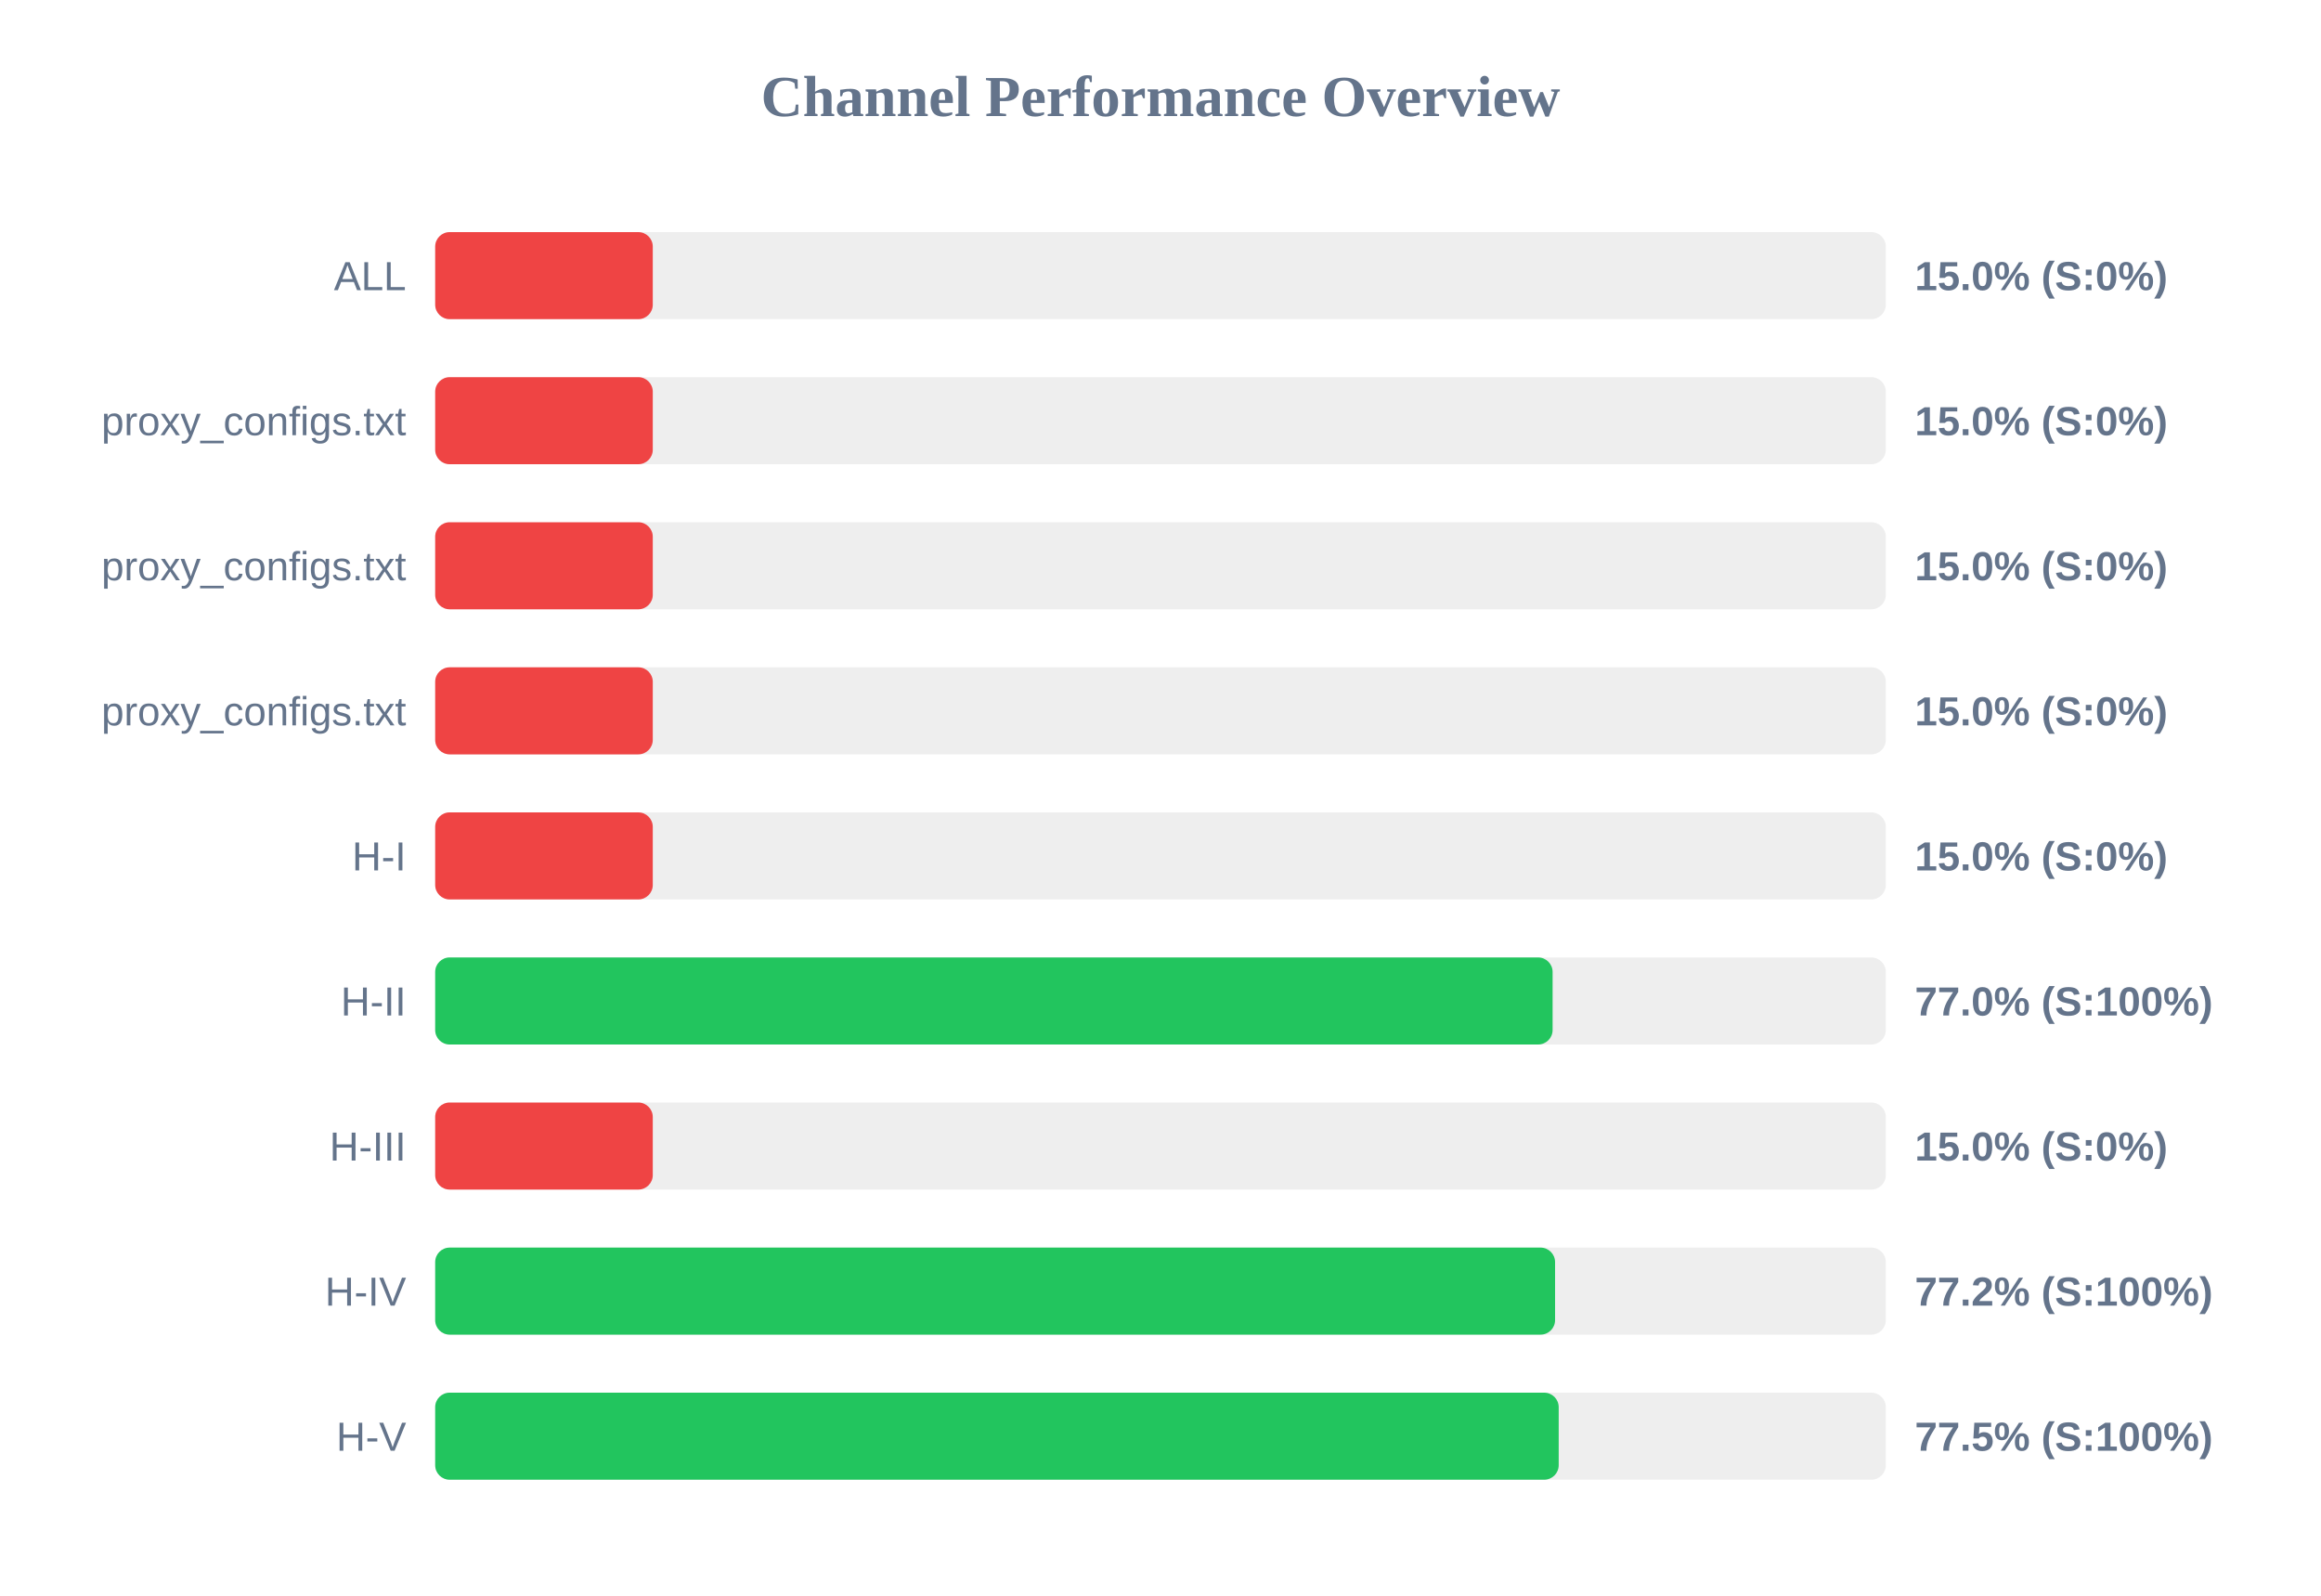
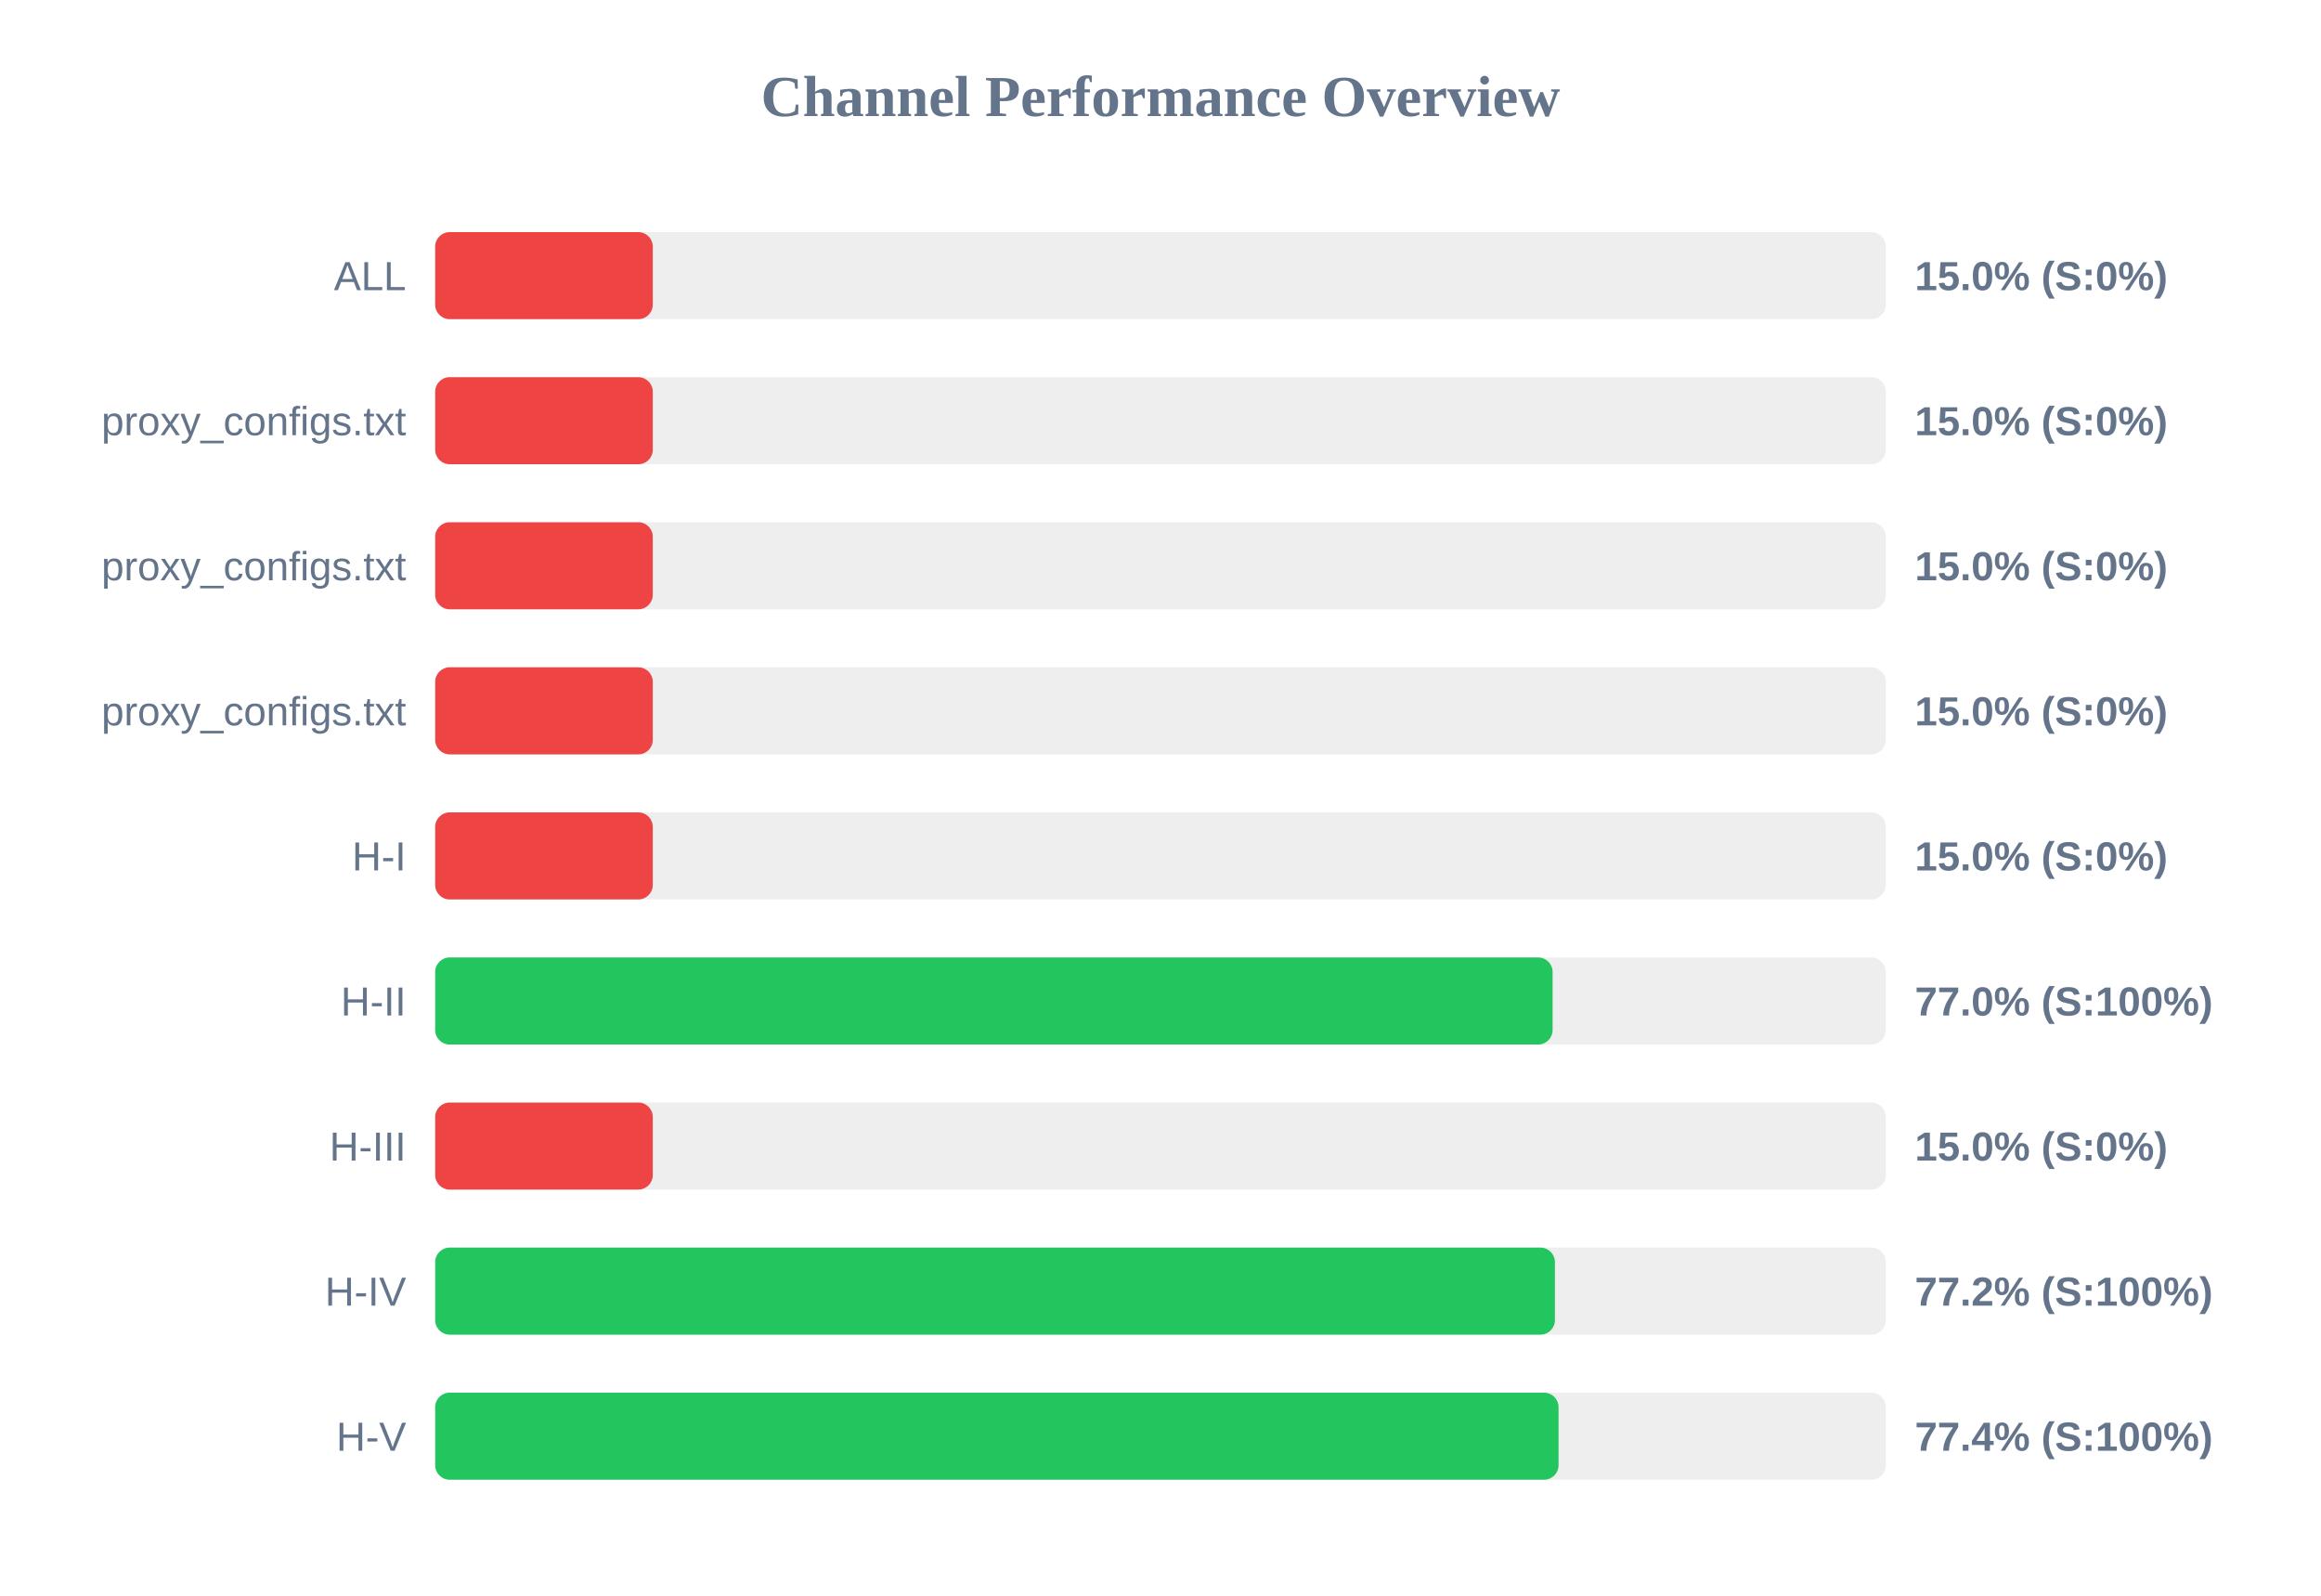
<svg xmlns="http://www.w3.org/2000/svg" width="800" height="550" version="1.1">
  <style>
        .row { font: 14px Arial; fill: #64748b; }
        .score { font: bold 14px Arial; fill: #64748b; }
    </style>
  <text x="400" y="40" text-anchor="middle" font-size="20px" font-weight="bold" fill="#64748b">Channel Performance Overview</text>
  <rect x="150" y="80" width="500" height="30" fill="#eee" rx="5" />
  <rect x="150" y="80" width="75.0" height="30" fill="#ef4444" rx="5" />
  <text x="140" y="100" text-anchor="end" class="row">ALL</text>
  <text x="660" y="100" text-anchor="start" class="score">15.0% (S:0%)</text>
  <rect x="150" y="130" width="500" height="30" fill="#eee" rx="5" />
  <rect x="150" y="130" width="75.0" height="30" fill="#ef4444" rx="5" />
  <text x="140" y="150" text-anchor="end" class="row">proxy_configs.txt</text>
  <text x="660" y="150" text-anchor="start" class="score">15.0% (S:0%)</text>
  <rect x="150" y="180" width="500" height="30" fill="#eee" rx="5" />
  <rect x="150" y="180" width="75.0" height="30" fill="#ef4444" rx="5" />
  <text x="140" y="200" text-anchor="end" class="row">proxy_configs.txt</text>
  <text x="660" y="200" text-anchor="start" class="score">15.0% (S:0%)</text>
  <rect x="150" y="230" width="500" height="30" fill="#eee" rx="5" />
  <rect x="150" y="230" width="75.0" height="30" fill="#ef4444" rx="5" />
  <text x="140" y="250" text-anchor="end" class="row">proxy_configs.txt</text>
  <text x="660" y="250" text-anchor="start" class="score">15.0% (S:0%)</text>
  <rect x="150" y="280" width="500" height="30" fill="#eee" rx="5" />
  <rect x="150" y="280" width="75.0" height="30" fill="#ef4444" rx="5" />
  <text x="140" y="300" text-anchor="end" class="row">H-I</text>
  <text x="660" y="300" text-anchor="start" class="score">15.0% (S:0%)</text>
  <rect x="150" y="330" width="500" height="30" fill="#eee" rx="5" />
  <rect x="150" y="330" width="385.15" height="30" fill="#22c55e" rx="5" />
  <text x="140" y="350" text-anchor="end" class="row">H-II</text>
  <text x="660" y="350" text-anchor="start" class="score">77.0% (S:100%)</text>
  <rect x="150" y="380" width="500" height="30" fill="#eee" rx="5" />
  <rect x="150" y="380" width="75.0" height="30" fill="#ef4444" rx="5" />
  <text x="140" y="400" text-anchor="end" class="row">H-III</text>
  <text x="660" y="400" text-anchor="start" class="score">15.0% (S:0%)</text>
  <rect x="150" y="430" width="500" height="30" fill="#eee" rx="5" />
-   <rect x="150" y="430" width="386.0" height="30" fill="#22c55e" rx="5" />
+   <rect x="150" y="430" width="385.95" height="30" fill="#22c55e" rx="5" />
  <text x="140" y="450" text-anchor="end" class="row">H-IV</text>
  <text x="660" y="450" text-anchor="start" class="score">77.2% (S:100%)</text>
  <rect x="150" y="480" width="500" height="30" fill="#eee" rx="5" />
-   <rect x="150" y="480" width="387.25" height="30" fill="#22c55e" rx="5" />
+   <rect x="150" y="480" width="387.2" height="30" fill="#22c55e" rx="5" />
  <text x="140" y="500" text-anchor="end" class="row">H-V</text>
-   <text x="660" y="500" text-anchor="start" class="score">77.5% (S:100%)</text>
+   <text x="660" y="500" text-anchor="start" class="score">77.4% (S:100%)</text>
</svg>
